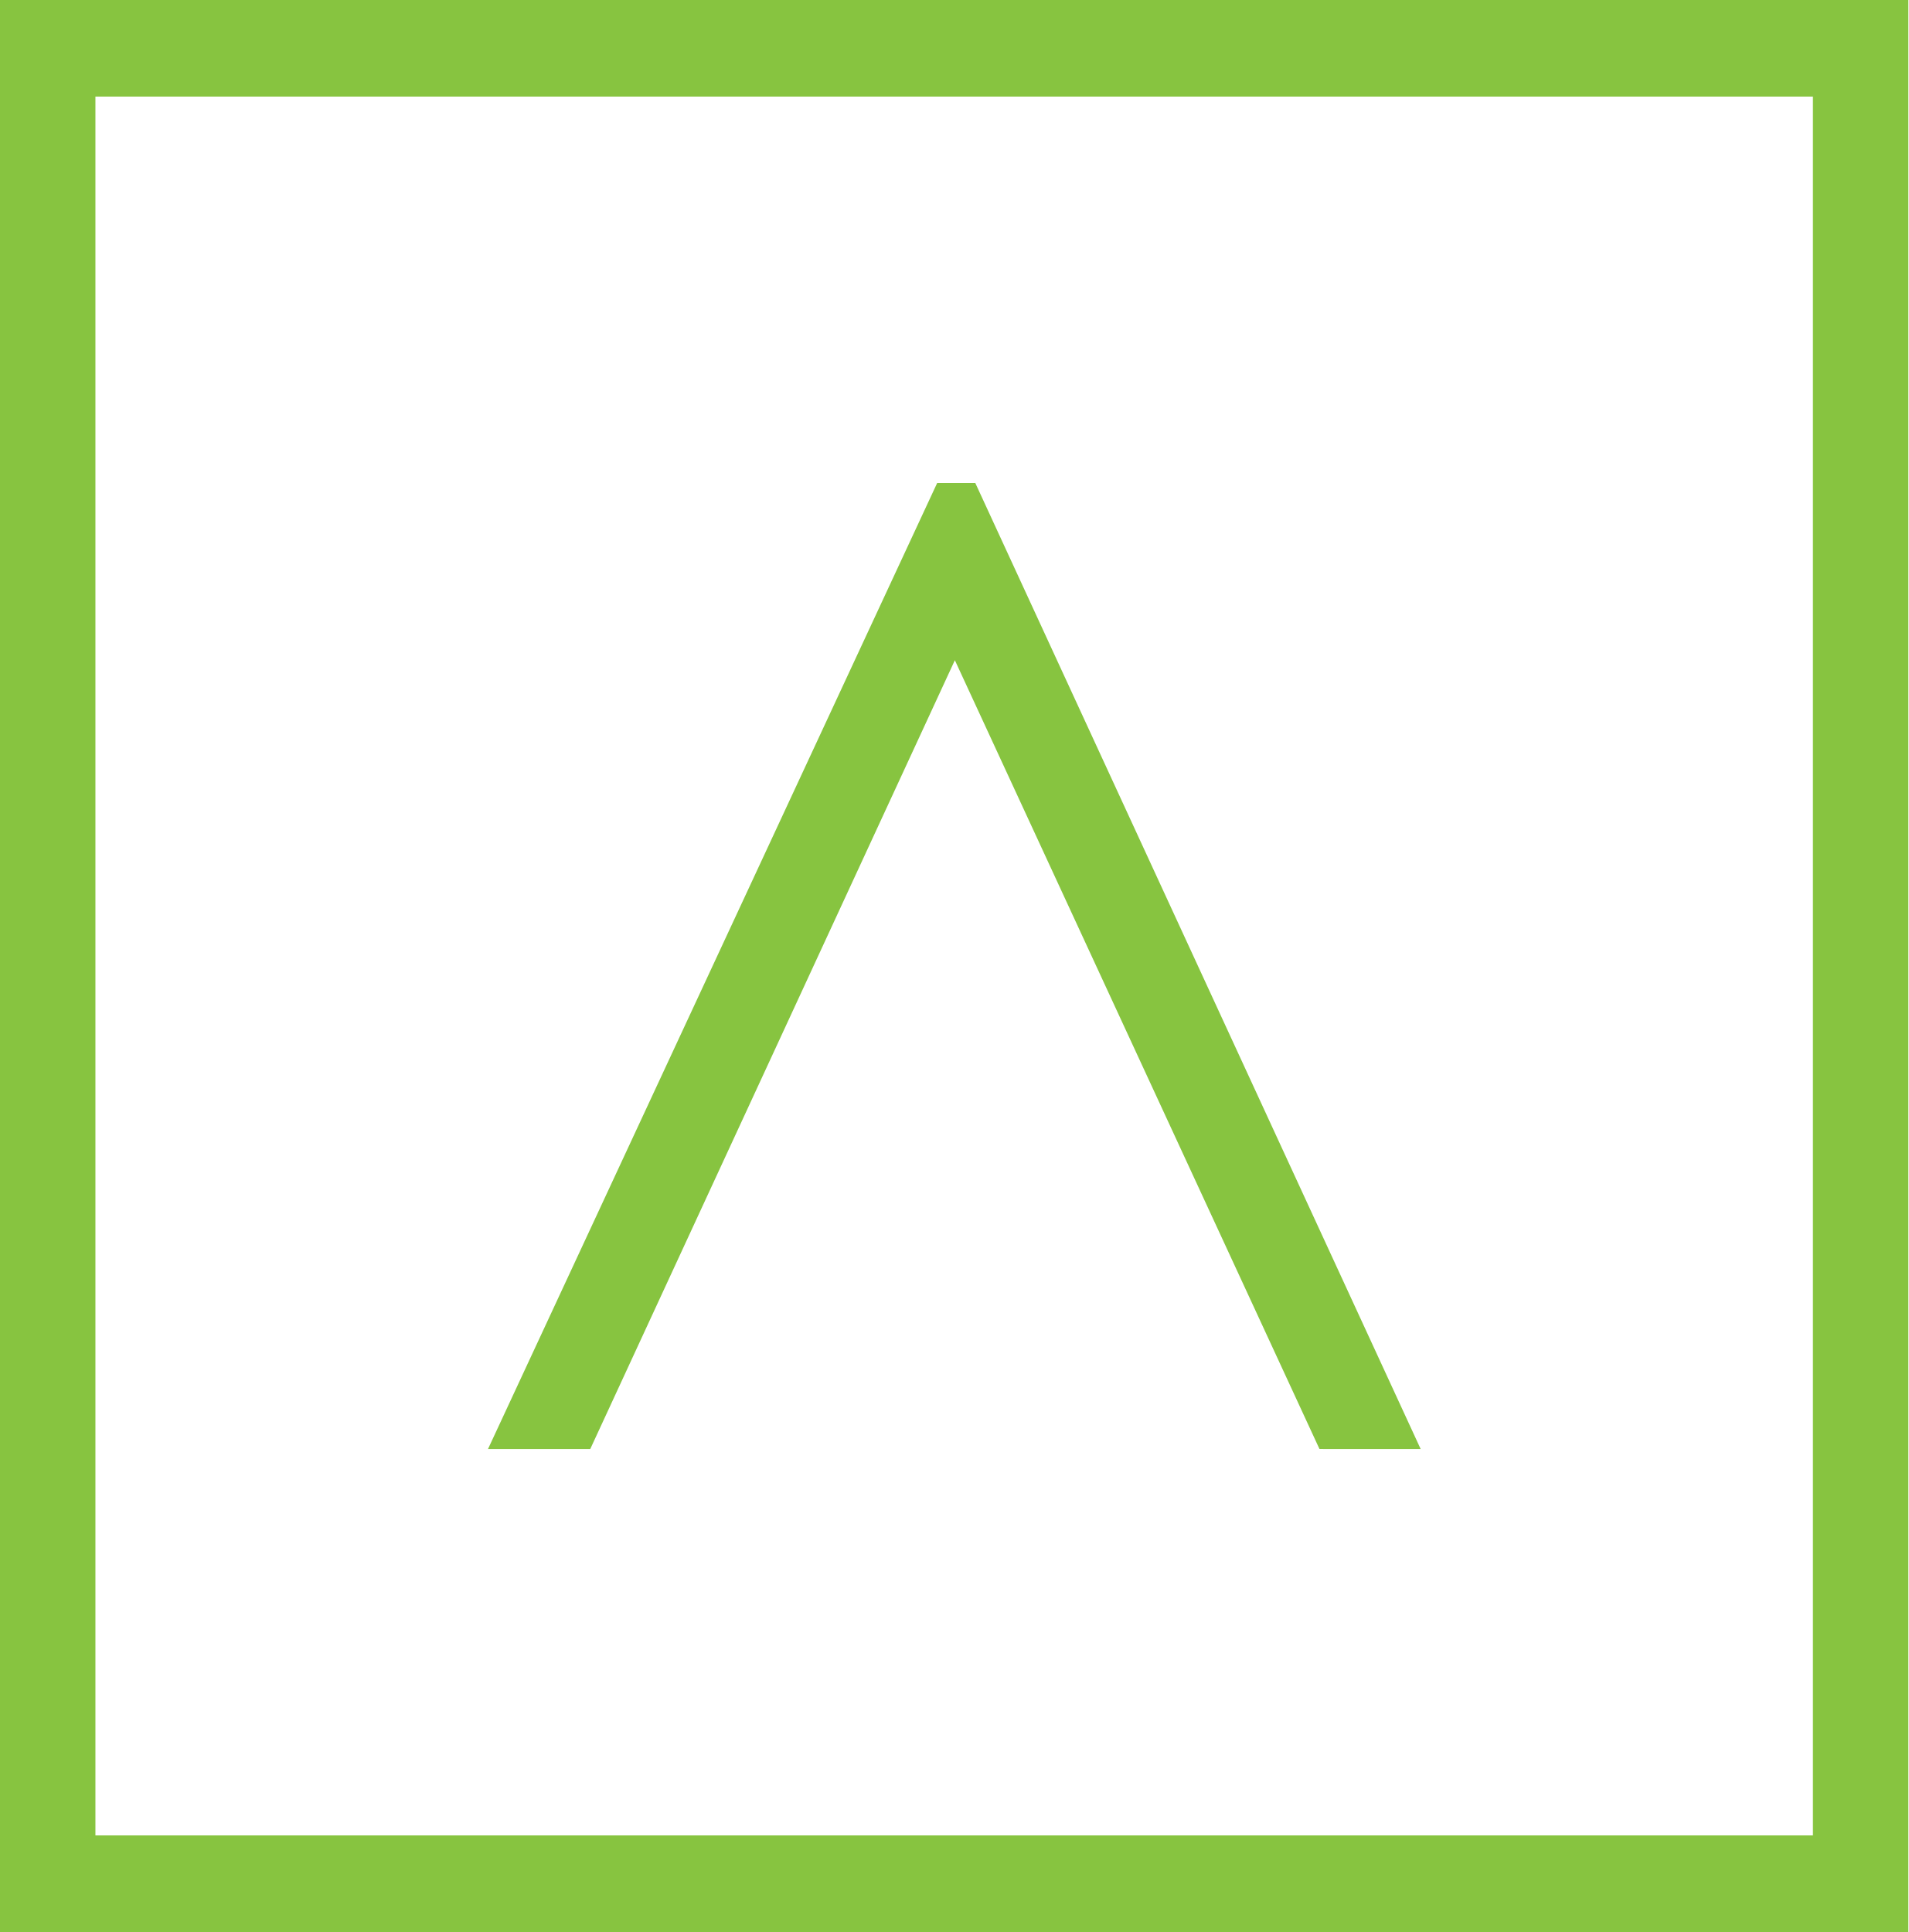
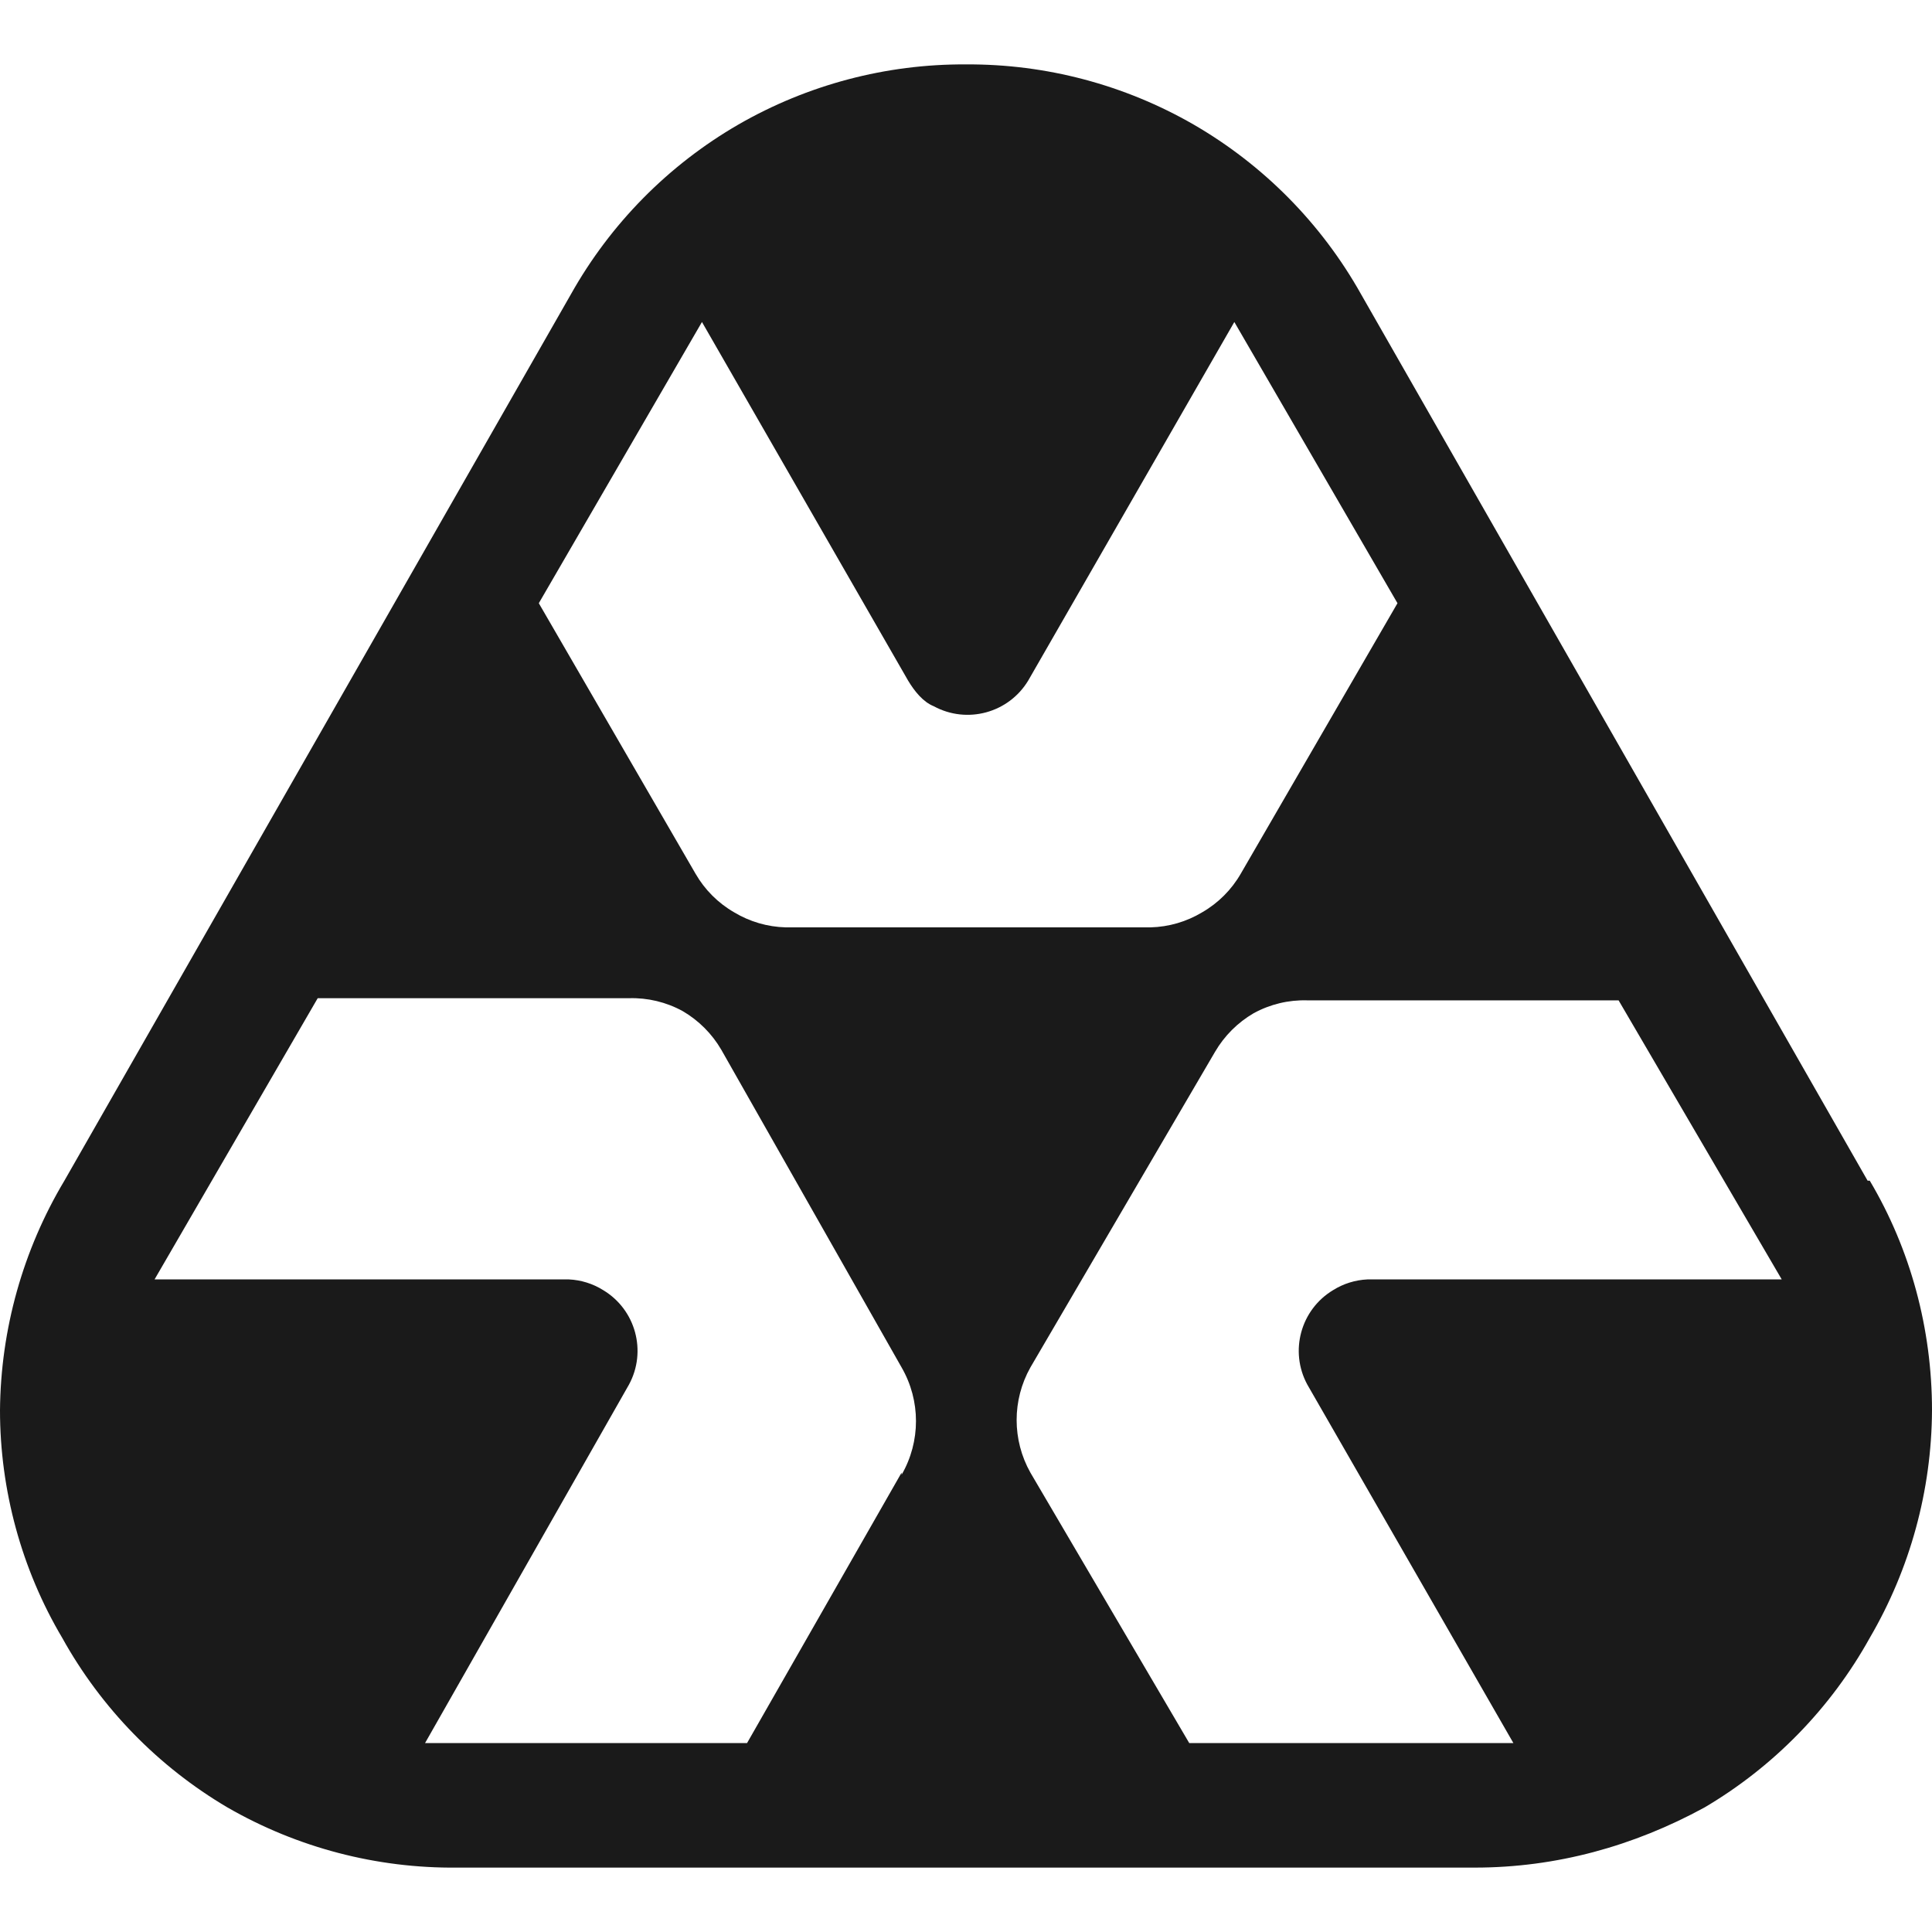
- <svg xmlns="http://www.w3.org/2000/svg" viewBox="0 0 41.618 42.138">
-   <path d="M28.776 31.604 20.824 14.4l-7.952 17.205h-2.23l9.796-21.07h.832l9.713 21.07zM0 42.138h41.618V0H0zm2.081-2.107h37.456V2.107H2.081z" fill="#87c440" fill-rule="evenodd" />
+ <svg xmlns="http://www.w3.org/2000/svg" viewBox="0 0 90 90">
+   <path fill="#1A1A1A" d="m60.9 64.5 9.6 16.7H55.4L48 68.6a5 5 0 0 1 0-4.9L56.6 49a5 5 0 0 1 1.8-1.8 4.9 4.9 0 0 1 2.5-.6h14.5l7.6 13H63.7a3.3 3.3 0 0 0-1.6.5 3.3 3.3 0 0 0-1.2 4.4ZM42 68.6l-7.2 12.6h-15l9.5-16.7a3.3 3.3 0 0 0-1.2-4.4 3.3 3.3 0 0 0-1.6-.5H7.2l7.6-13.1h14.5a4.9 4.9 0 0 1 2.5.6 5 5 0 0 1 1.8 1.8L42 63.7a5 5 0 0 1 0 5ZM32.7 15l9.6 16.7c.3.5.7 1 1.2 1.2a3.3 3.3 0 0 0 4.4-1.2L57.5 15l7.6 13.1-7.3 12.6a4.9 4.9 0 0 1-1.8 1.8 4.9 4.9 0 0 1-2.4.7h-17a4.9 4.9 0 0 1-2.4-.7 4.9 4.9 0 0 1-1.8-1.8l-7.3-12.6L32.7 15ZM87 55 63.4 13.7a21 21 0 0 0-7.8-7.9A21 21 0 0 0 45 3a21 21 0 0 0-10.6 2.8 21 21 0 0 0-7.8 7.9L3 55a21.2 21.2 0 0 0-3 10.7c0 3.7 1 7.4 2.9 10.6a21 21 0 0 0 7.7 7.9A21 21 0 0 0 21.3 87h47.4c3.8 0 7.4-1 10.7-2.8a21 21 0 0 0 7.7-7.9A21.2 21.2 0 0 0 90 65.7c0-3.8-1-7.5-2.9-10.7Z" />
</svg>
